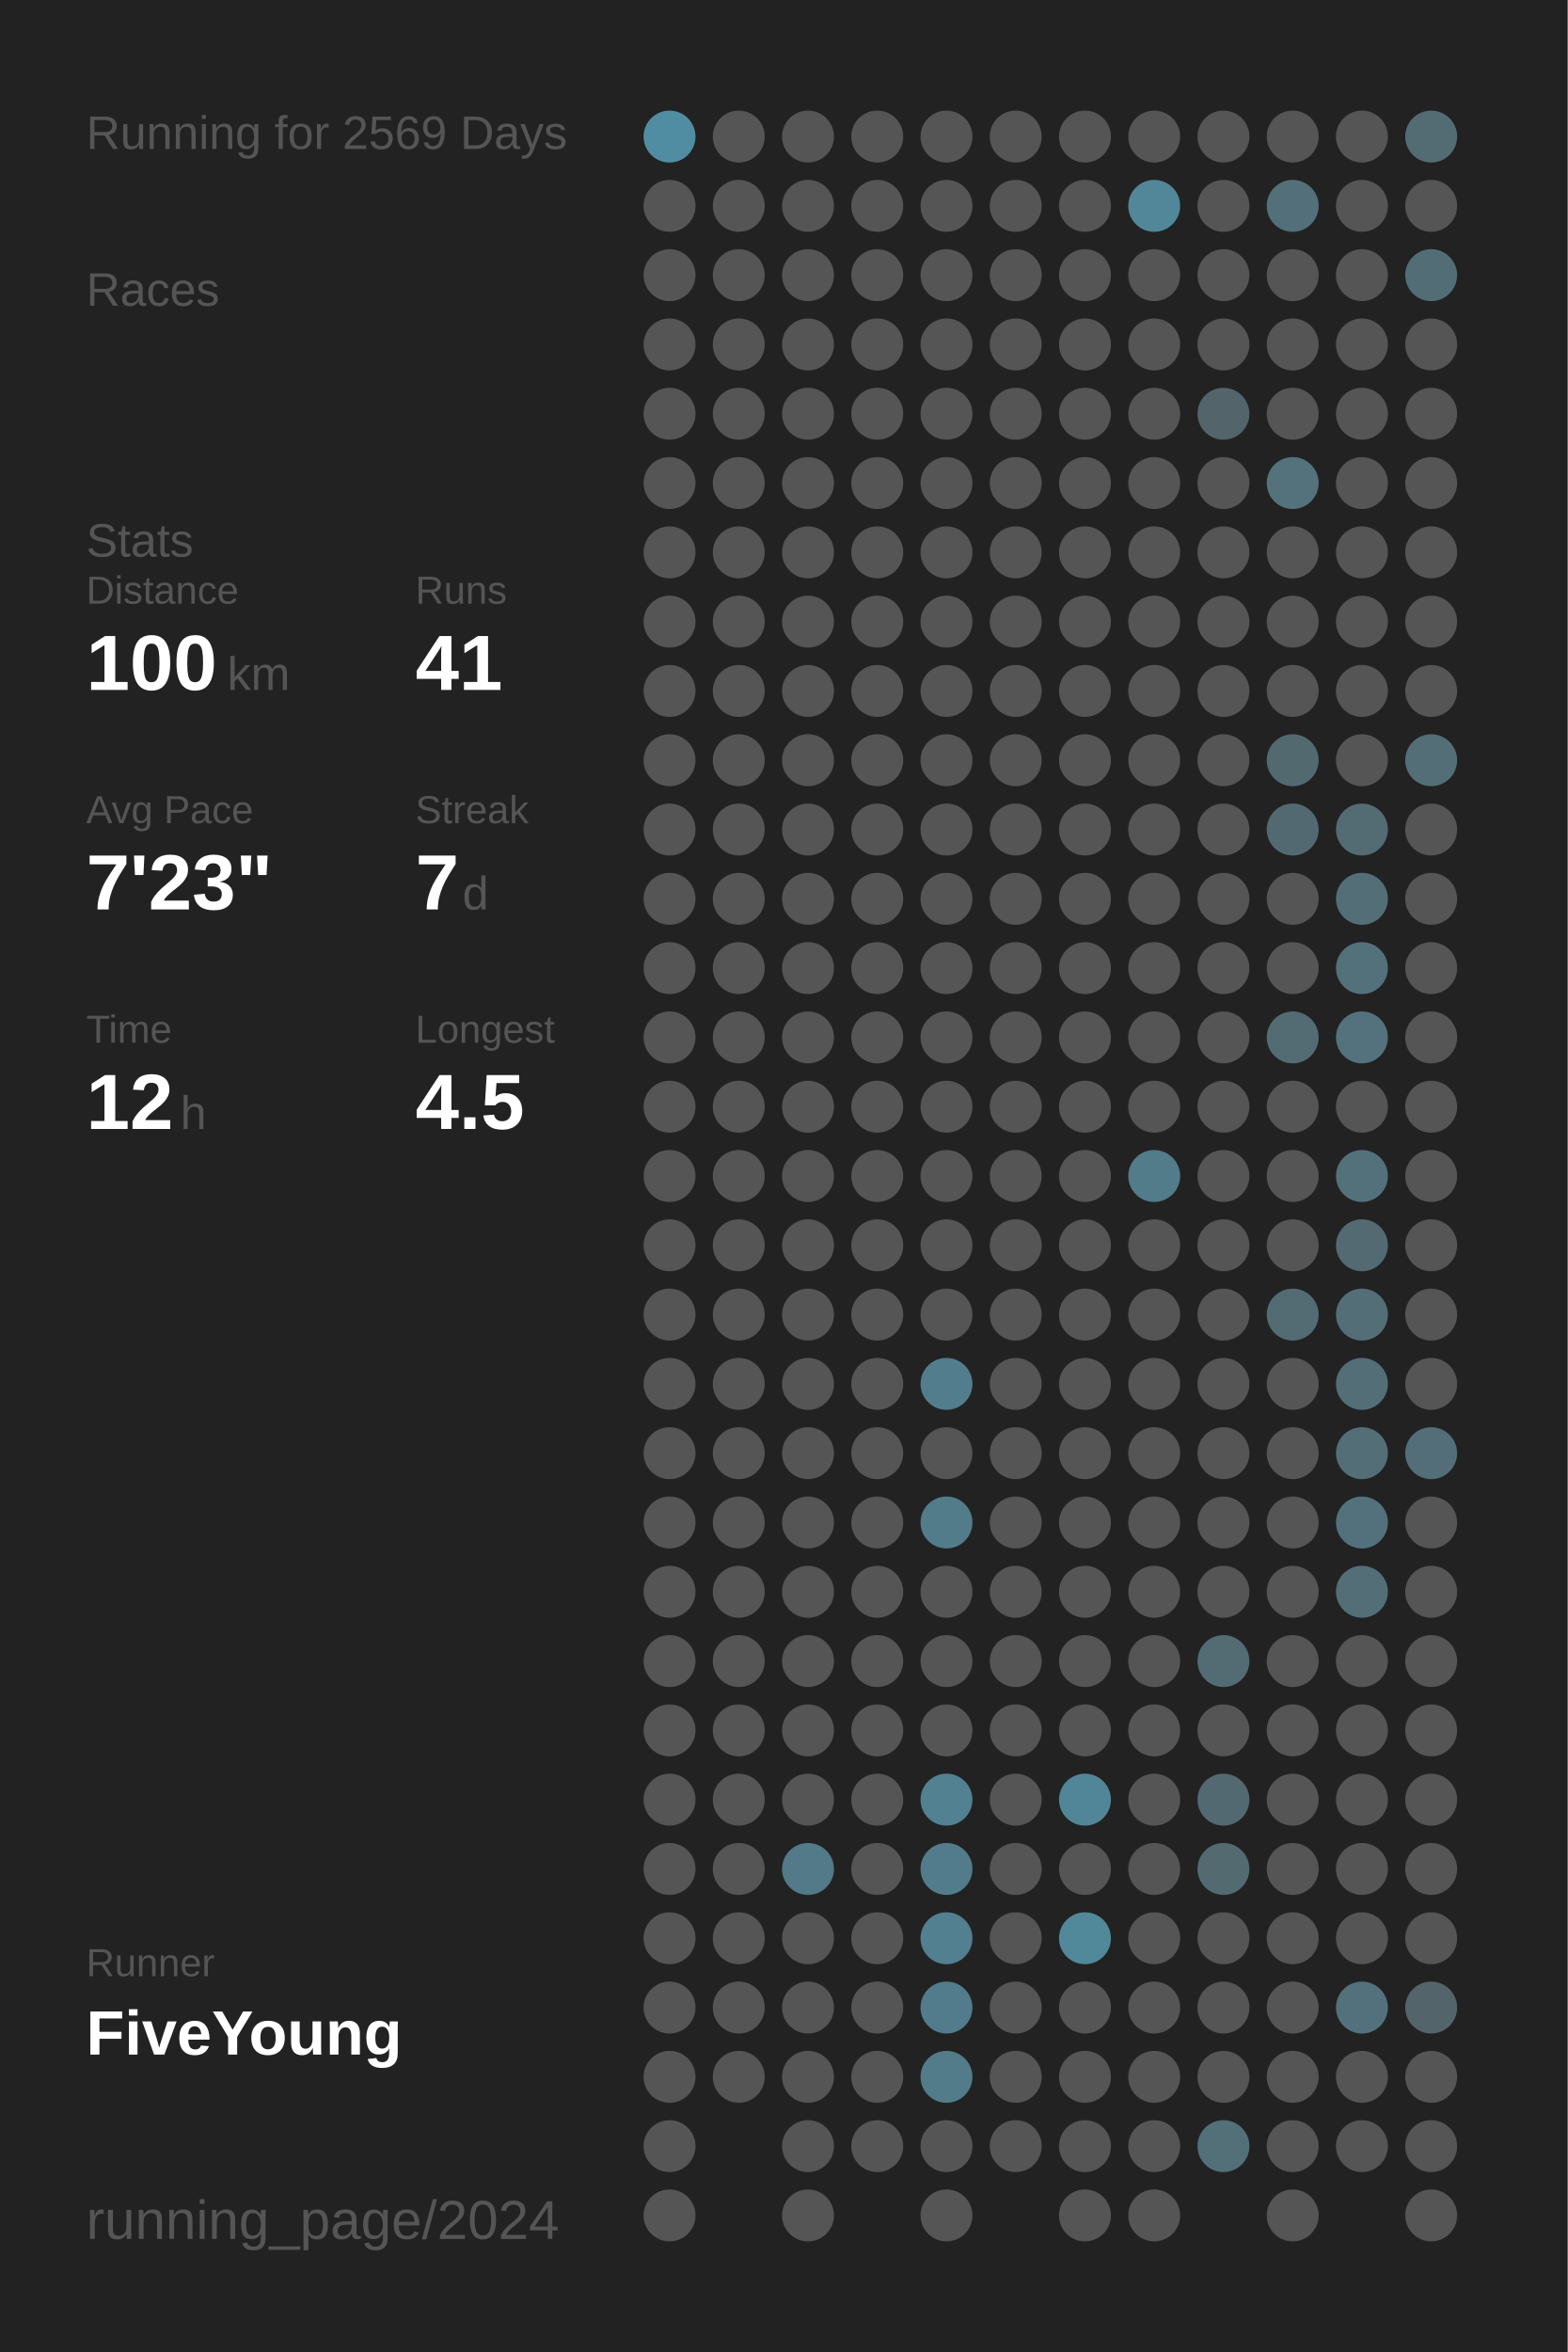
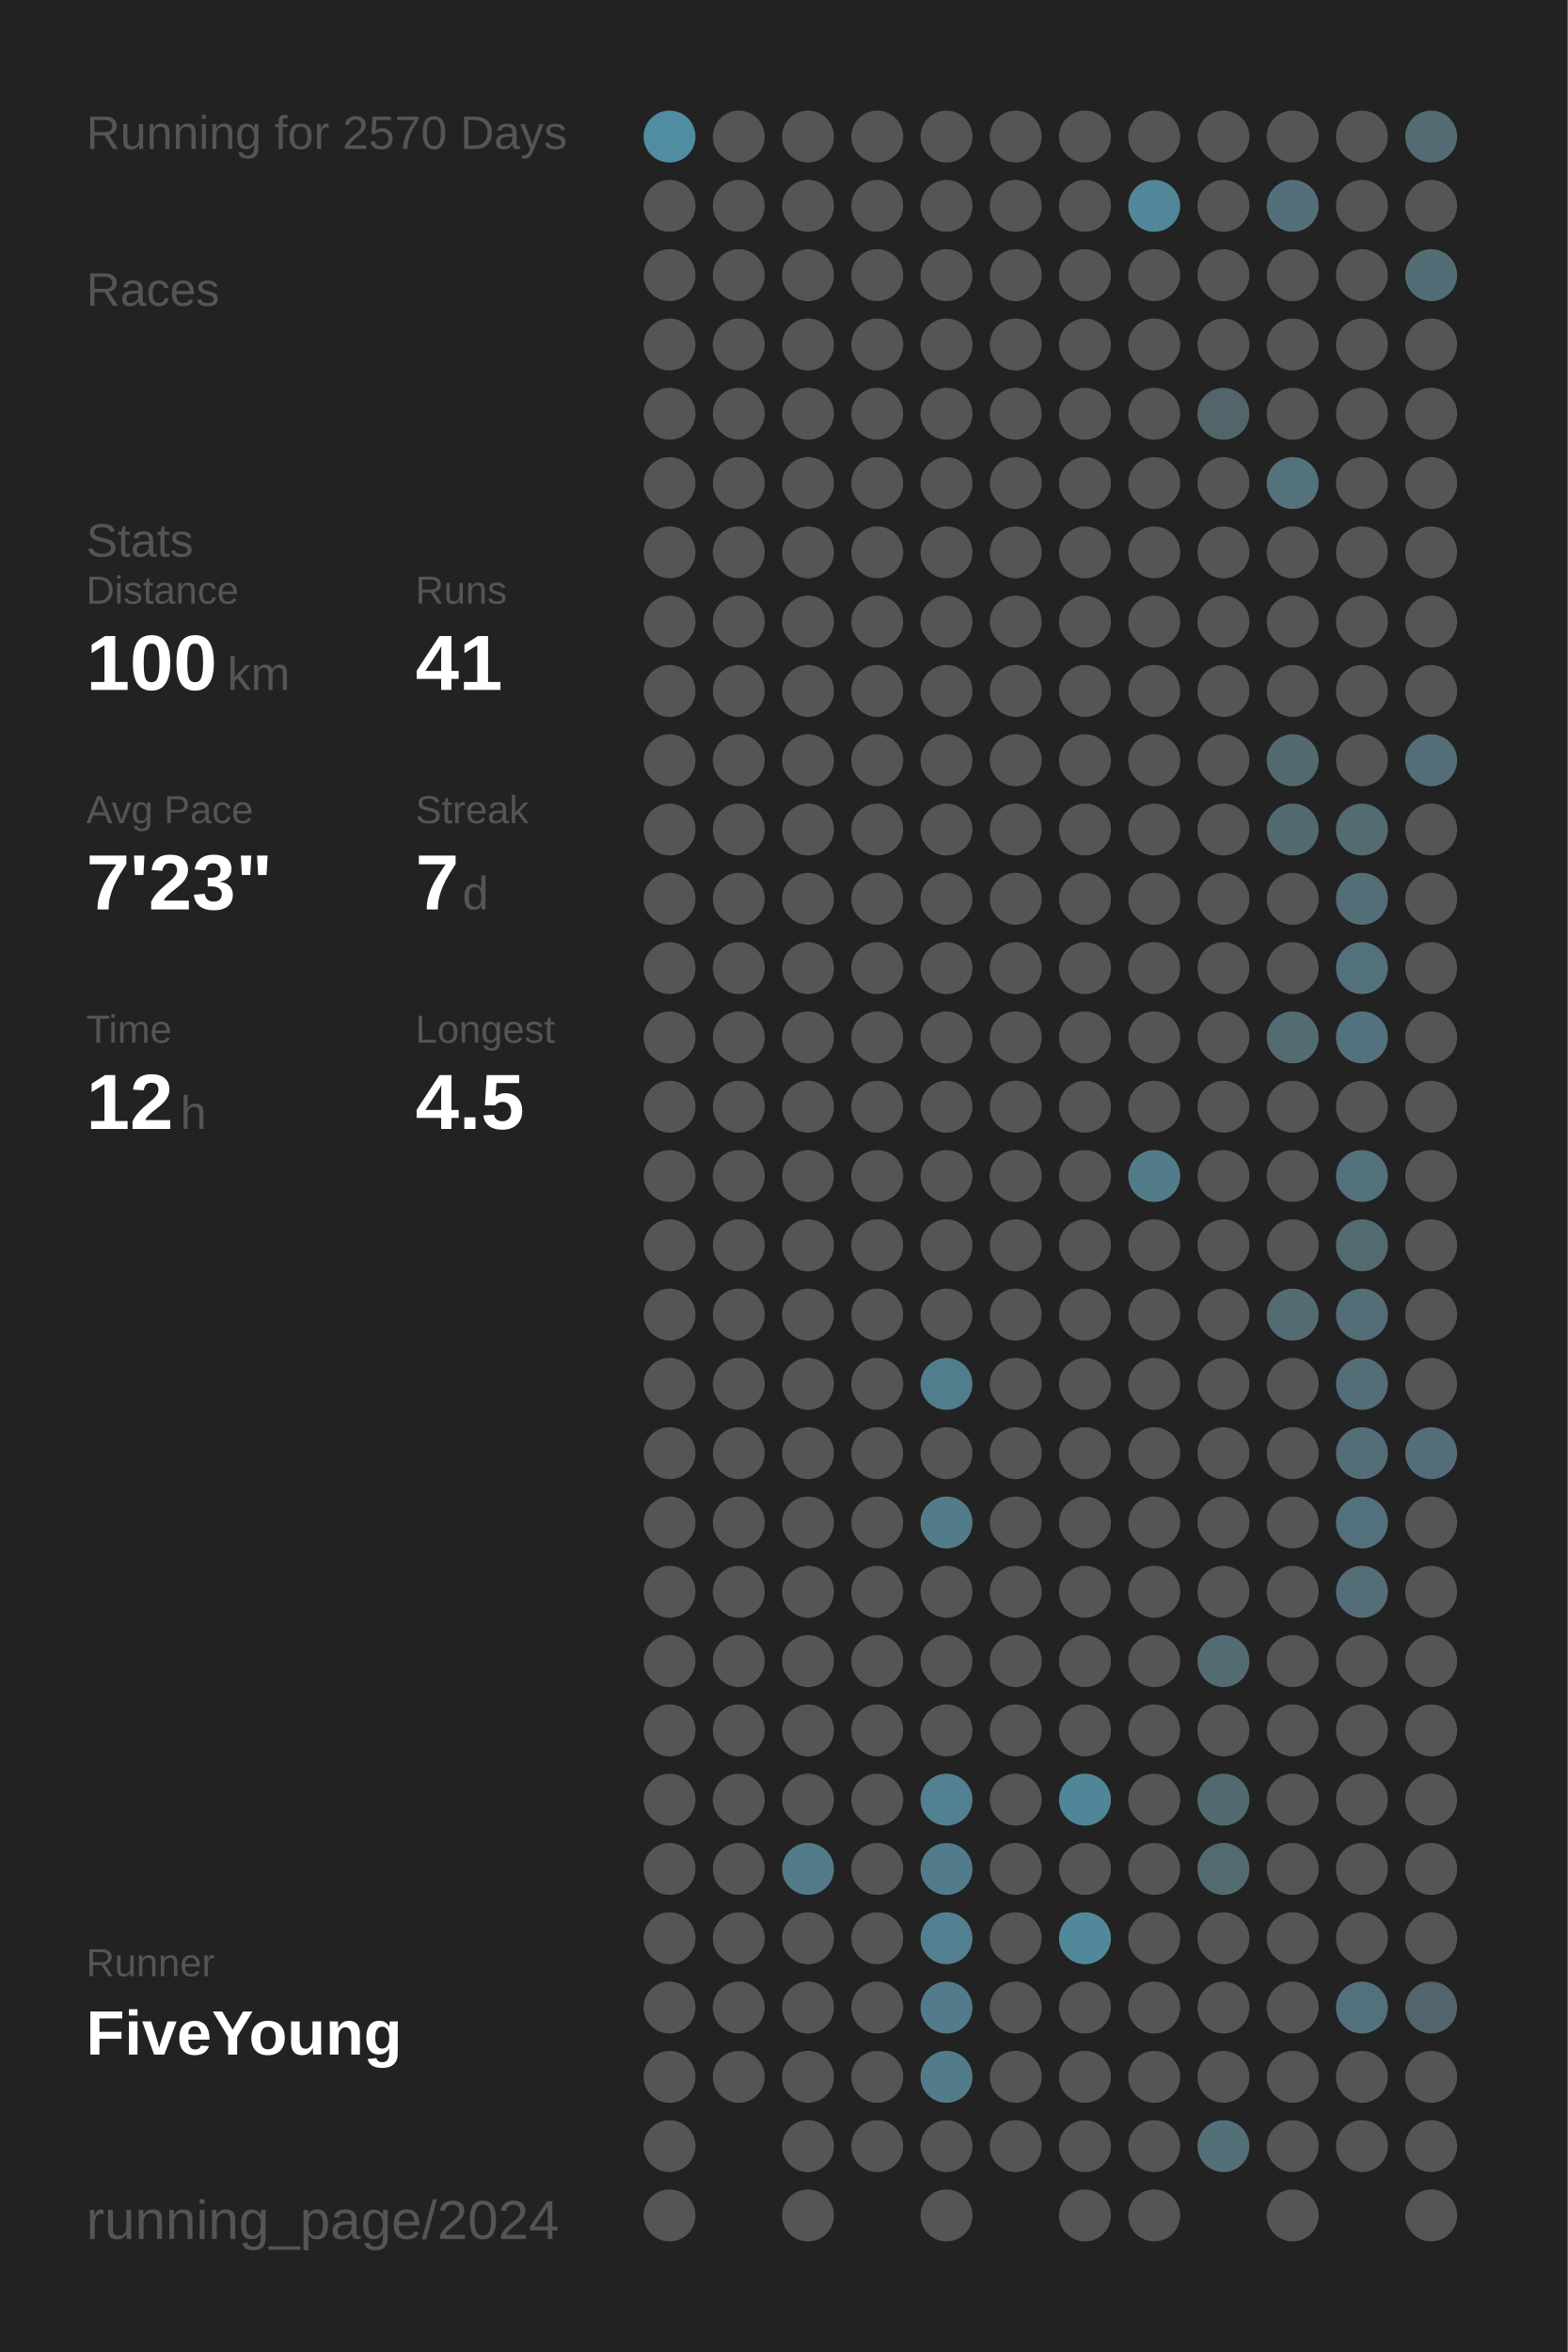
<svg xmlns="http://www.w3.org/2000/svg" baseProfile="full" height="300mm" version="1.1" viewBox="0,0,200,300" width="200mm">
  <defs />
  <rect fill="#222222" height="300" width="200" x="0" y="0" />
-   <text fill="#555555" style="font-size:6px; font-family:Arial;" x="11" y="19">Running for 2569 Days</text>
+   <text fill="#555555" style="font-size:6px; font-family:Arial;" x="11" y="19">Running for 2570 Days</text>
  <text fill="#555555" style="font-size:6px; font-family:Arial;" x="11" y="39">Races</text>
  <text fill="#555555" style="font-size:6px; font-family:Arial;" x="11" y="71">Stats</text>
  <text fill="#555555" style="font-size:5px; font-family:Arial;" x="11" y="77">Distance</text>
  <text fill="#FFFFFF" style="font-size:10px; font-family:Arial; font-weight:bold;" x="11" y="88">100</text>
  <text fill="#555555" style="font-size:6px; font-family:Arial;" x="29" y="88">km</text>
  <text fill="#555555" style="font-size:5px; font-family:Arial;" x="53" y="77">Runs</text>
  <text fill="#FFFFFF" style="font-size:10px; font-family:Arial; font-weight:bold;" x="53" y="88">41</text>
  <text fill="#555555" style="font-size:5px; font-family:Arial;" x="11" y="105">Avg Pace</text>
  <text fill="#FFFFFF" style="font-size:10px; font-family:Arial; font-weight:bold;" x="11" y="116">7'23"</text>
  <text fill="#555555" style="font-size:5px; font-family:Arial;" x="53" y="105">Streak</text>
  <text fill="#FFFFFF" style="font-size:10px; font-family:Arial; font-weight:bold;" x="53" y="116">7</text>
  <text fill="#555555" style="font-size:6px; font-family:Arial;" x="59" y="116">d</text>
  <text fill="#555555" style="font-size:5px; font-family:Arial;" x="11" y="133">Time</text>
  <text fill="#FFFFFF" style="font-size:10px; font-family:Arial; font-weight:bold;" x="11" y="144">12</text>
  <text fill="#555555" style="font-size:6px; font-family:Arial;" x="23" y="144">h</text>
  <text fill="#555555" style="font-size:5px; font-family:Arial;" x="53" y="133">Longest</text>
  <text fill="#FFFFFF" style="font-size:10px; font-family:Arial; font-weight:bold;" x="53" y="144">4.5</text>
  <text fill="#555555" style="font-size:5px; font-family:Arial;" x="11" y="252.065">Runner</text>
  <text fill="#FFFFFF" style="font-size:8px; font-family:Arial; font-weight:bold;" x="11" y="262.065">FiveYoung</text>
  <text fill="#555555" style="font-size:7px; font-family:Arial;" x="11" y="285.581">running_page/2024</text>
  <circle cx="85.417" cy="17.419" fill="#518da2" r="3.312" />
  <circle cx="85.417" cy="26.258" fill="#555555" r="3.312" />
  <circle cx="85.417" cy="35.097" fill="#555555" r="3.312" />
  <circle cx="85.417" cy="43.935" fill="#555555" r="3.312" />
  <circle cx="85.417" cy="52.774" fill="#555555" r="3.312" />
  <circle cx="85.417" cy="61.613" fill="#555555" r="3.312" />
  <circle cx="85.417" cy="70.452" fill="#555555" r="3.312" />
  <circle cx="85.417" cy="79.29" fill="#555555" r="3.312" />
  <circle cx="85.417" cy="88.129" fill="#555555" r="3.312" />
  <circle cx="85.417" cy="96.968" fill="#555555" r="3.312" />
  <circle cx="85.417" cy="105.806" fill="#555555" r="3.312" />
  <circle cx="85.417" cy="114.645" fill="#555555" r="3.312" />
  <circle cx="85.417" cy="123.484" fill="#555555" r="3.312" />
  <circle cx="85.417" cy="132.323" fill="#555555" r="3.312" />
  <circle cx="85.417" cy="141.161" fill="#555555" r="3.312" />
  <circle cx="85.417" cy="150" fill="#555555" r="3.312" />
  <circle cx="85.417" cy="158.839" fill="#555555" r="3.312" />
  <circle cx="85.417" cy="167.677" fill="#555555" r="3.312" />
  <circle cx="85.417" cy="176.516" fill="#555555" r="3.312" />
  <circle cx="85.417" cy="185.355" fill="#555555" r="3.312" />
  <circle cx="85.417" cy="194.194" fill="#555555" r="3.312" />
  <circle cx="85.417" cy="203.032" fill="#555555" r="3.312" />
  <circle cx="85.417" cy="211.871" fill="#555555" r="3.312" />
  <circle cx="85.417" cy="220.71" fill="#555555" r="3.312" />
  <circle cx="85.417" cy="229.548" fill="#555555" r="3.312" />
  <circle cx="85.417" cy="238.387" fill="#555555" r="3.312" />
  <circle cx="85.417" cy="247.226" fill="#555555" r="3.312" />
  <circle cx="85.417" cy="256.065" fill="#555555" r="3.312" />
  <circle cx="85.417" cy="264.903" fill="#555555" r="3.312" />
  <circle cx="85.417" cy="273.742" fill="#555555" r="3.312" />
  <circle cx="85.417" cy="282.581" fill="#555555" r="3.312" />
  <circle cx="94.25" cy="17.419" fill="#555555" r="3.312" />
  <circle cx="94.25" cy="26.258" fill="#555555" r="3.312" />
  <circle cx="94.25" cy="35.097" fill="#555555" r="3.312" />
  <circle cx="94.25" cy="43.935" fill="#555555" r="3.312" />
  <circle cx="94.25" cy="52.774" fill="#555555" r="3.312" />
  <circle cx="94.25" cy="61.613" fill="#555555" r="3.312" />
  <circle cx="94.25" cy="70.452" fill="#555555" r="3.312" />
  <circle cx="94.25" cy="79.29" fill="#555555" r="3.312" />
  <circle cx="94.25" cy="88.129" fill="#555555" r="3.312" />
  <circle cx="94.25" cy="96.968" fill="#555555" r="3.312" />
  <circle cx="94.25" cy="105.806" fill="#555555" r="3.312" />
  <circle cx="94.25" cy="114.645" fill="#555555" r="3.312" />
  <circle cx="94.25" cy="123.484" fill="#555555" r="3.312" />
  <circle cx="94.25" cy="132.323" fill="#555555" r="3.312" />
  <circle cx="94.25" cy="141.161" fill="#555555" r="3.312" />
  <circle cx="94.25" cy="150" fill="#555555" r="3.312" />
  <circle cx="94.25" cy="158.839" fill="#555555" r="3.312" />
  <circle cx="94.25" cy="167.677" fill="#555555" r="3.312" />
  <circle cx="94.25" cy="176.516" fill="#555555" r="3.312" />
  <circle cx="94.25" cy="185.355" fill="#555555" r="3.312" />
  <circle cx="94.25" cy="194.194" fill="#555555" r="3.312" />
  <circle cx="94.25" cy="203.032" fill="#555555" r="3.312" />
  <circle cx="94.25" cy="211.871" fill="#555555" r="3.312" />
  <circle cx="94.25" cy="220.71" fill="#555555" r="3.312" />
  <circle cx="94.25" cy="229.548" fill="#555555" r="3.312" />
  <circle cx="94.25" cy="238.387" fill="#555555" r="3.312" />
  <circle cx="94.25" cy="247.226" fill="#555555" r="3.312" />
  <circle cx="94.25" cy="256.065" fill="#555555" r="3.312" />
  <circle cx="94.25" cy="264.903" fill="#555555" r="3.312" />
  <circle cx="103.083" cy="17.419" fill="#555555" r="3.312" />
  <circle cx="103.083" cy="26.258" fill="#555555" r="3.312" />
  <circle cx="103.083" cy="35.097" fill="#555555" r="3.312" />
  <circle cx="103.083" cy="43.935" fill="#555555" r="3.312" />
  <circle cx="103.083" cy="52.774" fill="#555555" r="3.312" />
  <circle cx="103.083" cy="61.613" fill="#555555" r="3.312" />
  <circle cx="103.083" cy="70.452" fill="#555555" r="3.312" />
  <circle cx="103.083" cy="79.29" fill="#555555" r="3.312" />
  <circle cx="103.083" cy="88.129" fill="#555555" r="3.312" />
  <circle cx="103.083" cy="96.968" fill="#555555" r="3.312" />
  <circle cx="103.083" cy="105.806" fill="#555555" r="3.312" />
  <circle cx="103.083" cy="114.645" fill="#555555" r="3.312" />
  <circle cx="103.083" cy="123.484" fill="#555555" r="3.312" />
  <circle cx="103.083" cy="132.323" fill="#555555" r="3.312" />
  <circle cx="103.083" cy="141.161" fill="#555555" r="3.312" />
  <circle cx="103.083" cy="150" fill="#555555" r="3.312" />
  <circle cx="103.083" cy="158.839" fill="#555555" r="3.312" />
  <circle cx="103.083" cy="167.677" fill="#555555" r="3.312" />
  <circle cx="103.083" cy="176.516" fill="#555555" r="3.312" />
  <circle cx="103.083" cy="185.355" fill="#555555" r="3.312" />
  <circle cx="103.083" cy="194.194" fill="#555555" r="3.312" />
  <circle cx="103.083" cy="203.032" fill="#555555" r="3.312" />
  <circle cx="103.083" cy="211.871" fill="#555555" r="3.312" />
  <circle cx="103.083" cy="220.71" fill="#555555" r="3.312" />
  <circle cx="103.083" cy="229.548" fill="#555555" r="3.312" />
  <circle cx="103.083" cy="238.387" fill="#527a88" r="3.312" />
  <circle cx="103.083" cy="247.226" fill="#555555" r="3.312" />
  <circle cx="103.083" cy="256.065" fill="#555555" r="3.312" />
  <circle cx="103.083" cy="264.903" fill="#555555" r="3.312" />
  <circle cx="103.083" cy="273.742" fill="#555555" r="3.312" />
  <circle cx="103.083" cy="282.581" fill="#555555" r="3.312" />
  <circle cx="111.917" cy="17.419" fill="#555555" r="3.312" />
  <circle cx="111.917" cy="26.258" fill="#555555" r="3.312" />
  <circle cx="111.917" cy="35.097" fill="#555555" r="3.312" />
  <circle cx="111.917" cy="43.935" fill="#555555" r="3.312" />
  <circle cx="111.917" cy="52.774" fill="#555555" r="3.312" />
  <circle cx="111.917" cy="61.613" fill="#555555" r="3.312" />
  <circle cx="111.917" cy="70.452" fill="#555555" r="3.312" />
  <circle cx="111.917" cy="79.29" fill="#555555" r="3.312" />
  <circle cx="111.917" cy="88.129" fill="#555555" r="3.312" />
  <circle cx="111.917" cy="96.968" fill="#555555" r="3.312" />
  <circle cx="111.917" cy="105.806" fill="#555555" r="3.312" />
  <circle cx="111.917" cy="114.645" fill="#555555" r="3.312" />
  <circle cx="111.917" cy="123.484" fill="#555555" r="3.312" />
  <circle cx="111.917" cy="132.323" fill="#555555" r="3.312" />
  <circle cx="111.917" cy="141.161" fill="#555555" r="3.312" />
  <circle cx="111.917" cy="150" fill="#555555" r="3.312" />
  <circle cx="111.917" cy="158.839" fill="#555555" r="3.312" />
  <circle cx="111.917" cy="167.677" fill="#555555" r="3.312" />
  <circle cx="111.917" cy="176.516" fill="#555555" r="3.312" />
  <circle cx="111.917" cy="185.355" fill="#555555" r="3.312" />
  <circle cx="111.917" cy="194.194" fill="#555555" r="3.312" />
  <circle cx="111.917" cy="203.032" fill="#555555" r="3.312" />
  <circle cx="111.917" cy="211.871" fill="#555555" r="3.312" />
  <circle cx="111.917" cy="220.71" fill="#555555" r="3.312" />
  <circle cx="111.917" cy="229.548" fill="#555555" r="3.312" />
  <circle cx="111.917" cy="238.387" fill="#555555" r="3.312" />
  <circle cx="111.917" cy="247.226" fill="#555555" r="3.312" />
  <circle cx="111.917" cy="256.065" fill="#555555" r="3.312" />
  <circle cx="111.917" cy="264.903" fill="#555555" r="3.312" />
  <circle cx="111.917" cy="273.742" fill="#555555" r="3.312" />
  <circle cx="120.75" cy="17.419" fill="#555555" r="3.312" />
  <circle cx="120.75" cy="26.258" fill="#555555" r="3.312" />
  <circle cx="120.75" cy="35.097" fill="#555555" r="3.312" />
  <circle cx="120.75" cy="43.935" fill="#555555" r="3.312" />
  <circle cx="120.75" cy="52.774" fill="#555555" r="3.312" />
  <circle cx="120.75" cy="61.613" fill="#555555" r="3.312" />
  <circle cx="120.75" cy="70.452" fill="#555555" r="3.312" />
  <circle cx="120.75" cy="79.29" fill="#555555" r="3.312" />
  <circle cx="120.75" cy="88.129" fill="#555555" r="3.312" />
  <circle cx="120.75" cy="96.968" fill="#555555" r="3.312" />
  <circle cx="120.75" cy="105.806" fill="#555555" r="3.312" />
  <circle cx="120.75" cy="114.645" fill="#555555" r="3.312" />
  <circle cx="120.75" cy="123.484" fill="#555555" r="3.312" />
  <circle cx="120.75" cy="132.323" fill="#555555" r="3.312" />
  <circle cx="120.75" cy="141.161" fill="#555555" r="3.312" />
  <circle cx="120.75" cy="150" fill="#555555" r="3.312" />
  <circle cx="120.75" cy="158.839" fill="#555555" r="3.312" />
  <circle cx="120.75" cy="167.677" fill="#555555" r="3.312" />
  <circle cx="120.75" cy="176.516" fill="#527d8c" r="3.312" />
  <circle cx="120.75" cy="185.355" fill="#555555" r="3.312" />
  <circle cx="120.75" cy="194.194" fill="#527c8a" r="3.312" />
  <circle cx="120.75" cy="203.032" fill="#555555" r="3.312" />
  <circle cx="120.75" cy="211.871" fill="#555555" r="3.312" />
  <circle cx="120.75" cy="220.71" fill="#555555" r="3.312" />
  <circle cx="120.75" cy="229.548" fill="#528191" r="3.312" />
  <circle cx="120.75" cy="238.387" fill="#527c8b" r="3.312" />
  <circle cx="120.75" cy="247.226" fill="#528090" r="3.312" />
  <circle cx="120.75" cy="256.065" fill="#527c8b" r="3.312" />
  <circle cx="120.75" cy="264.903" fill="#527c8a" r="3.312" />
  <circle cx="120.75" cy="273.742" fill="#555555" r="3.312" />
  <circle cx="120.75" cy="282.581" fill="#555555" r="3.312" />
  <circle cx="129.583" cy="17.419" fill="#555555" r="3.312" />
  <circle cx="129.583" cy="26.258" fill="#555555" r="3.312" />
  <circle cx="129.583" cy="35.097" fill="#555555" r="3.312" />
  <circle cx="129.583" cy="43.935" fill="#555555" r="3.312" />
  <circle cx="129.583" cy="52.774" fill="#555555" r="3.312" />
  <circle cx="129.583" cy="61.613" fill="#555555" r="3.312" />
  <circle cx="129.583" cy="70.452" fill="#555555" r="3.312" />
  <circle cx="129.583" cy="79.29" fill="#555555" r="3.312" />
  <circle cx="129.583" cy="88.129" fill="#555555" r="3.312" />
  <circle cx="129.583" cy="96.968" fill="#555555" r="3.312" />
  <circle cx="129.583" cy="105.806" fill="#555555" r="3.312" />
  <circle cx="129.583" cy="114.645" fill="#555555" r="3.312" />
  <circle cx="129.583" cy="123.484" fill="#555555" r="3.312" />
  <circle cx="129.583" cy="132.323" fill="#555555" r="3.312" />
  <circle cx="129.583" cy="141.161" fill="#555555" r="3.312" />
  <circle cx="129.583" cy="150" fill="#555555" r="3.312" />
  <circle cx="129.583" cy="158.839" fill="#555555" r="3.312" />
  <circle cx="129.583" cy="167.677" fill="#555555" r="3.312" />
  <circle cx="129.583" cy="176.516" fill="#555555" r="3.312" />
  <circle cx="129.583" cy="185.355" fill="#555555" r="3.312" />
  <circle cx="129.583" cy="194.194" fill="#555555" r="3.312" />
  <circle cx="129.583" cy="203.032" fill="#555555" r="3.312" />
  <circle cx="129.583" cy="211.871" fill="#555555" r="3.312" />
  <circle cx="129.583" cy="220.71" fill="#555555" r="3.312" />
  <circle cx="129.583" cy="229.548" fill="#555555" r="3.312" />
  <circle cx="129.583" cy="238.387" fill="#555555" r="3.312" />
  <circle cx="129.583" cy="247.226" fill="#555555" r="3.312" />
  <circle cx="129.583" cy="256.065" fill="#555555" r="3.312" />
  <circle cx="129.583" cy="264.903" fill="#555555" r="3.312" />
  <circle cx="129.583" cy="273.742" fill="#555555" r="3.312" />
  <circle cx="138.417" cy="17.419" fill="#555555" r="3.312" />
  <circle cx="138.417" cy="26.258" fill="#555555" r="3.312" />
  <circle cx="138.417" cy="35.097" fill="#555555" r="3.312" />
  <circle cx="138.417" cy="43.935" fill="#555555" r="3.312" />
  <circle cx="138.417" cy="52.774" fill="#555555" r="3.312" />
  <circle cx="138.417" cy="61.613" fill="#555555" r="3.312" />
  <circle cx="138.417" cy="70.452" fill="#555555" r="3.312" />
  <circle cx="138.417" cy="79.29" fill="#555555" r="3.312" />
  <circle cx="138.417" cy="88.129" fill="#555555" r="3.312" />
  <circle cx="138.417" cy="96.968" fill="#555555" r="3.312" />
  <circle cx="138.417" cy="105.806" fill="#555555" r="3.312" />
  <circle cx="138.417" cy="114.645" fill="#555555" r="3.312" />
  <circle cx="138.417" cy="123.484" fill="#555555" r="3.312" />
  <circle cx="138.417" cy="132.323" fill="#555555" r="3.312" />
  <circle cx="138.417" cy="141.161" fill="#555555" r="3.312" />
  <circle cx="138.417" cy="150" fill="#555555" r="3.312" />
  <circle cx="138.417" cy="158.839" fill="#555555" r="3.312" />
  <circle cx="138.417" cy="167.677" fill="#555555" r="3.312" />
  <circle cx="138.417" cy="176.516" fill="#555555" r="3.312" />
  <circle cx="138.417" cy="185.355" fill="#555555" r="3.312" />
  <circle cx="138.417" cy="194.194" fill="#555555" r="3.312" />
  <circle cx="138.417" cy="203.032" fill="#555555" r="3.312" />
  <circle cx="138.417" cy="211.871" fill="#555555" r="3.312" />
  <circle cx="138.417" cy="220.71" fill="#555555" r="3.312" />
  <circle cx="138.417" cy="229.548" fill="#518698" r="3.312" />
  <circle cx="138.417" cy="238.387" fill="#555555" r="3.312" />
  <circle cx="138.417" cy="247.226" fill="#51899b" r="3.312" />
  <circle cx="138.417" cy="256.065" fill="#555555" r="3.312" />
  <circle cx="138.417" cy="264.903" fill="#555555" r="3.312" />
  <circle cx="138.417" cy="273.742" fill="#555555" r="3.312" />
  <circle cx="138.417" cy="282.581" fill="#555555" r="3.312" />
  <circle cx="147.25" cy="17.419" fill="#555555" r="3.312" />
  <circle cx="147.25" cy="26.258" fill="#518799" r="3.312" />
  <circle cx="147.25" cy="35.097" fill="#555555" r="3.312" />
  <circle cx="147.25" cy="43.935" fill="#555555" r="3.312" />
  <circle cx="147.25" cy="52.774" fill="#555555" r="3.312" />
  <circle cx="147.25" cy="61.613" fill="#555555" r="3.312" />
  <circle cx="147.25" cy="70.452" fill="#555555" r="3.312" />
  <circle cx="147.25" cy="79.29" fill="#555555" r="3.312" />
  <circle cx="147.25" cy="88.129" fill="#555555" r="3.312" />
  <circle cx="147.25" cy="96.968" fill="#555555" r="3.312" />
  <circle cx="147.25" cy="105.806" fill="#555555" r="3.312" />
  <circle cx="147.25" cy="114.645" fill="#555555" r="3.312" />
  <circle cx="147.25" cy="123.484" fill="#555555" r="3.312" />
  <circle cx="147.25" cy="132.323" fill="#555555" r="3.312" />
  <circle cx="147.25" cy="141.161" fill="#555555" r="3.312" />
  <circle cx="147.25" cy="150" fill="#527c8a" r="3.312" />
  <circle cx="147.25" cy="158.839" fill="#555555" r="3.312" />
  <circle cx="147.25" cy="167.677" fill="#555555" r="3.312" />
  <circle cx="147.25" cy="176.516" fill="#555555" r="3.312" />
  <circle cx="147.25" cy="185.355" fill="#555555" r="3.312" />
  <circle cx="147.25" cy="194.194" fill="#555555" r="3.312" />
  <circle cx="147.25" cy="203.032" fill="#555555" r="3.312" />
  <circle cx="147.25" cy="211.871" fill="#555555" r="3.312" />
  <circle cx="147.25" cy="220.71" fill="#555555" r="3.312" />
  <circle cx="147.25" cy="229.548" fill="#555555" r="3.312" />
  <circle cx="147.25" cy="238.387" fill="#555555" r="3.312" />
  <circle cx="147.25" cy="247.226" fill="#555555" r="3.312" />
  <circle cx="147.25" cy="256.065" fill="#555555" r="3.312" />
  <circle cx="147.25" cy="264.903" fill="#555555" r="3.312" />
  <circle cx="147.25" cy="273.742" fill="#555555" r="3.312" />
  <circle cx="147.25" cy="282.581" fill="#555555" r="3.312" />
  <circle cx="156.083" cy="17.419" fill="#555555" r="3.312" />
  <circle cx="156.083" cy="26.258" fill="#555555" r="3.312" />
  <circle cx="156.083" cy="35.097" fill="#555555" r="3.312" />
  <circle cx="156.083" cy="43.935" fill="#555555" r="3.312" />
  <circle cx="156.083" cy="52.774" fill="#53646a" r="3.312" />
  <circle cx="156.083" cy="61.613" fill="#555555" r="3.312" />
  <circle cx="156.083" cy="70.452" fill="#555555" r="3.312" />
  <circle cx="156.083" cy="79.29" fill="#555555" r="3.312" />
  <circle cx="156.083" cy="88.129" fill="#555555" r="3.312" />
  <circle cx="156.083" cy="96.968" fill="#555555" r="3.312" />
  <circle cx="156.083" cy="105.806" fill="#555555" r="3.312" />
  <circle cx="156.083" cy="114.645" fill="#555555" r="3.312" />
  <circle cx="156.083" cy="123.484" fill="#555555" r="3.312" />
  <circle cx="156.083" cy="132.323" fill="#555555" r="3.312" />
  <circle cx="156.083" cy="141.161" fill="#555555" r="3.312" />
  <circle cx="156.083" cy="150" fill="#555555" r="3.312" />
  <circle cx="156.083" cy="158.839" fill="#555555" r="3.312" />
  <circle cx="156.083" cy="167.677" fill="#555555" r="3.312" />
  <circle cx="156.083" cy="176.516" fill="#555555" r="3.312" />
  <circle cx="156.083" cy="185.355" fill="#555555" r="3.312" />
  <circle cx="156.083" cy="194.194" fill="#555555" r="3.312" />
  <circle cx="156.083" cy="203.032" fill="#555555" r="3.312" />
  <circle cx="156.083" cy="211.871" fill="#536b73" r="3.312" />
  <circle cx="156.083" cy="220.71" fill="#555555" r="3.312" />
  <circle cx="156.083" cy="229.548" fill="#536971" r="3.312" />
  <circle cx="156.083" cy="238.387" fill="#536a71" r="3.312" />
  <circle cx="156.083" cy="247.226" fill="#555555" r="3.312" />
  <circle cx="156.083" cy="256.065" fill="#555555" r="3.312" />
  <circle cx="156.083" cy="264.903" fill="#555555" r="3.312" />
  <circle cx="156.083" cy="273.742" fill="#536f78" r="3.312" />
  <circle cx="164.917" cy="17.419" fill="#555555" r="3.312" />
  <circle cx="164.917" cy="26.258" fill="#53707a" r="3.312" />
  <circle cx="164.917" cy="35.097" fill="#555555" r="3.312" />
  <circle cx="164.917" cy="43.935" fill="#555555" r="3.312" />
  <circle cx="164.917" cy="52.774" fill="#555555" r="3.312" />
  <circle cx="164.917" cy="61.613" fill="#53727c" r="3.312" />
  <circle cx="164.917" cy="70.452" fill="#555555" r="3.312" />
  <circle cx="164.917" cy="79.29" fill="#555555" r="3.312" />
  <circle cx="164.917" cy="88.129" fill="#555555" r="3.312" />
  <circle cx="164.917" cy="96.968" fill="#536970" r="3.312" />
  <circle cx="164.917" cy="105.806" fill="#536971" r="3.312" />
  <circle cx="164.917" cy="114.645" fill="#555555" r="3.312" />
  <circle cx="164.917" cy="123.484" fill="#555555" r="3.312" />
  <circle cx="164.917" cy="132.323" fill="#536b73" r="3.312" />
  <circle cx="164.917" cy="141.161" fill="#555555" r="3.312" />
  <circle cx="164.917" cy="150" fill="#555555" r="3.312" />
  <circle cx="164.917" cy="158.839" fill="#555555" r="3.312" />
  <circle cx="164.917" cy="167.677" fill="#536b73" r="3.312" />
  <circle cx="164.917" cy="176.516" fill="#555555" r="3.312" />
  <circle cx="164.917" cy="185.355" fill="#555555" r="3.312" />
  <circle cx="164.917" cy="194.194" fill="#555555" r="3.312" />
  <circle cx="164.917" cy="203.032" fill="#555555" r="3.312" />
  <circle cx="164.917" cy="211.871" fill="#555555" r="3.312" />
  <circle cx="164.917" cy="220.71" fill="#555555" r="3.312" />
  <circle cx="164.917" cy="229.548" fill="#555555" r="3.312" />
  <circle cx="164.917" cy="238.387" fill="#555555" r="3.312" />
  <circle cx="164.917" cy="247.226" fill="#555555" r="3.312" />
  <circle cx="164.917" cy="256.065" fill="#555555" r="3.312" />
  <circle cx="164.917" cy="264.903" fill="#555555" r="3.312" />
  <circle cx="164.917" cy="273.742" fill="#555555" r="3.312" />
  <circle cx="164.917" cy="282.581" fill="#555555" r="3.312" />
  <circle cx="173.75" cy="17.419" fill="#555555" r="3.312" />
  <circle cx="173.75" cy="26.258" fill="#555555" r="3.312" />
  <circle cx="173.75" cy="35.097" fill="#555555" r="3.312" />
  <circle cx="173.75" cy="43.935" fill="#555555" r="3.312" />
  <circle cx="173.75" cy="52.774" fill="#555555" r="3.312" />
  <circle cx="173.75" cy="61.613" fill="#555555" r="3.312" />
  <circle cx="173.75" cy="70.452" fill="#555555" r="3.312" />
  <circle cx="173.75" cy="79.29" fill="#555555" r="3.312" />
  <circle cx="173.75" cy="88.129" fill="#555555" r="3.312" />
  <circle cx="173.75" cy="96.968" fill="#555555" r="3.312" />
  <circle cx="173.75" cy="105.806" fill="#536b73" r="3.312" />
  <circle cx="173.75" cy="114.645" fill="#536e77" r="3.312" />
  <circle cx="173.75" cy="123.484" fill="#53717b" r="3.312" />
  <circle cx="173.75" cy="132.323" fill="#53727d" r="3.312" />
  <circle cx="173.75" cy="141.161" fill="#555555" r="3.312" />
  <circle cx="173.75" cy="150" fill="#53717b" r="3.312" />
  <circle cx="173.75" cy="158.839" fill="#536a72" r="3.312" />
  <circle cx="173.75" cy="167.677" fill="#536e77" r="3.312" />
  <circle cx="173.75" cy="176.516" fill="#536e77" r="3.312" />
  <circle cx="173.75" cy="185.355" fill="#536e77" r="3.312" />
  <circle cx="173.75" cy="194.194" fill="#53717c" r="3.312" />
  <circle cx="173.75" cy="203.032" fill="#536e77" r="3.312" />
  <circle cx="173.75" cy="211.871" fill="#555555" r="3.312" />
  <circle cx="173.75" cy="220.71" fill="#555555" r="3.312" />
  <circle cx="173.75" cy="229.548" fill="#555555" r="3.312" />
  <circle cx="173.75" cy="238.387" fill="#555555" r="3.312" />
  <circle cx="173.75" cy="247.226" fill="#555555" r="3.312" />
  <circle cx="173.75" cy="256.065" fill="#53717c" r="3.312" />
  <circle cx="173.75" cy="264.903" fill="#555555" r="3.312" />
  <circle cx="173.75" cy="273.742" fill="#555555" r="3.312" />
  <circle cx="182.583" cy="17.419" fill="#536c74" r="3.312" />
  <circle cx="182.583" cy="26.258" fill="#555555" r="3.312" />
  <circle cx="182.583" cy="35.097" fill="#536d76" r="3.312" />
  <circle cx="182.583" cy="43.935" fill="#555555" r="3.312" />
  <circle cx="182.583" cy="52.774" fill="#555555" r="3.312" />
  <circle cx="182.583" cy="61.613" fill="#555555" r="3.312" />
  <circle cx="182.583" cy="70.452" fill="#555555" r="3.312" />
  <circle cx="182.583" cy="79.29" fill="#555555" r="3.312" />
  <circle cx="182.583" cy="88.129" fill="#555555" r="3.312" />
  <circle cx="182.583" cy="96.968" fill="#536e77" r="3.312" />
  <circle cx="182.583" cy="105.806" fill="#555555" r="3.312" />
  <circle cx="182.583" cy="114.645" fill="#555555" r="3.312" />
  <circle cx="182.583" cy="123.484" fill="#555555" r="3.312" />
  <circle cx="182.583" cy="132.323" fill="#555555" r="3.312" />
  <circle cx="182.583" cy="141.161" fill="#555555" r="3.312" />
  <circle cx="182.583" cy="150" fill="#555555" r="3.312" />
  <circle cx="182.583" cy="158.839" fill="#555555" r="3.312" />
  <circle cx="182.583" cy="167.677" fill="#555555" r="3.312" />
  <circle cx="182.583" cy="176.516" fill="#555555" r="3.312" />
  <circle cx="182.583" cy="185.355" fill="#536e78" r="3.312" />
  <circle cx="182.583" cy="194.194" fill="#555555" r="3.312" />
  <circle cx="182.583" cy="203.032" fill="#555555" r="3.312" />
  <circle cx="182.583" cy="211.871" fill="#555555" r="3.312" />
  <circle cx="182.583" cy="220.71" fill="#555555" r="3.312" />
  <circle cx="182.583" cy="229.548" fill="#555555" r="3.312" />
  <circle cx="182.583" cy="238.387" fill="#555555" r="3.312" />
  <circle cx="182.583" cy="247.226" fill="#555555" r="3.312" />
  <circle cx="182.583" cy="256.065" fill="#53646a" r="3.312" />
  <circle cx="182.583" cy="264.903" fill="#555555" r="3.312" />
  <circle cx="182.583" cy="273.742" fill="#555555" r="3.312" />
  <circle cx="182.583" cy="282.581" fill="#555555" r="3.312" />
</svg>
